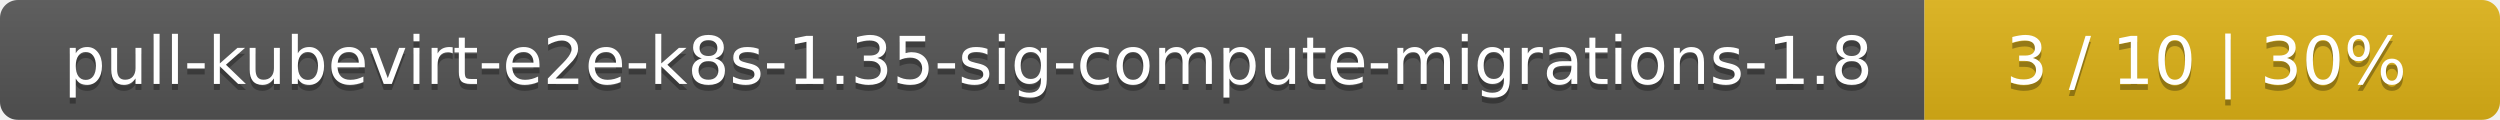
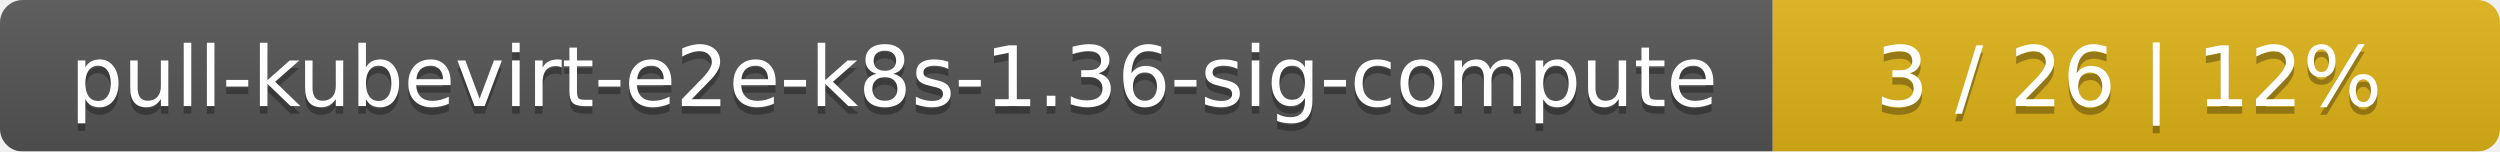
- <svg xmlns="http://www.w3.org/2000/svg" width="417" height="20">
+ <svg xmlns="http://www.w3.org/2000/svg" width="330" height="20">
  <linearGradient id="smooth" x2="0" y2="100%">
    <stop offset="0" stop-color="#bbb" stop-opacity=".1" />
    <stop offset="1" stop-opacity=".1" />
  </linearGradient>
  <mask id="round">
-     <rect width="417" height="20" rx="3" fill="#fff" />
+     <rect width="330" height="20" rx="3" fill="#fff" />
  </mask>
  <g mask="url(#round)">
-     <rect width="321" height="20" fill="#555" />
-     <rect x="321" width="96" height="20" fill="#dfb317" />
-     <rect width="417" height="20" fill="url(#smooth)" />
+     <rect width="234" height="20" fill="#555" />
+     <rect x="234" width="96" height="20" fill="#dfb317" />
+     <rect width="330" height="20" fill="url(#smooth)" />
  </g>
  <g fill="#fff" text-anchor="middle" font-family="DejaVu Sans,Verdana,Geneva,sans-serif" font-size="11">
-     <text x="161.5" y="15" fill="#010101" fill-opacity=".3">pull-kubevirt-e2e-k8s-1.35-sig-compute-migrations-1.8</text>
-     <text x="161.5" y="14">pull-kubevirt-e2e-k8s-1.35-sig-compute-migrations-1.8</text>
-     <text x="368" y="15" fill="#010101" fill-opacity=".3">3 / 10    |    30%</text>
-     <text x="368" y="14">3 / 10    |    30%</text>
+     <text x="118" y="15" fill="#010101" fill-opacity=".3">pull-kubevirt-e2e-k8s-1.36-sig-compute</text>
+     <text x="118" y="14">pull-kubevirt-e2e-k8s-1.36-sig-compute</text>
+     <text x="281" y="15" fill="#010101" fill-opacity=".3">3 / 26    |    12%</text>
+     <text x="281" y="14">3 / 26    |    12%</text>
  </g>
</svg>
